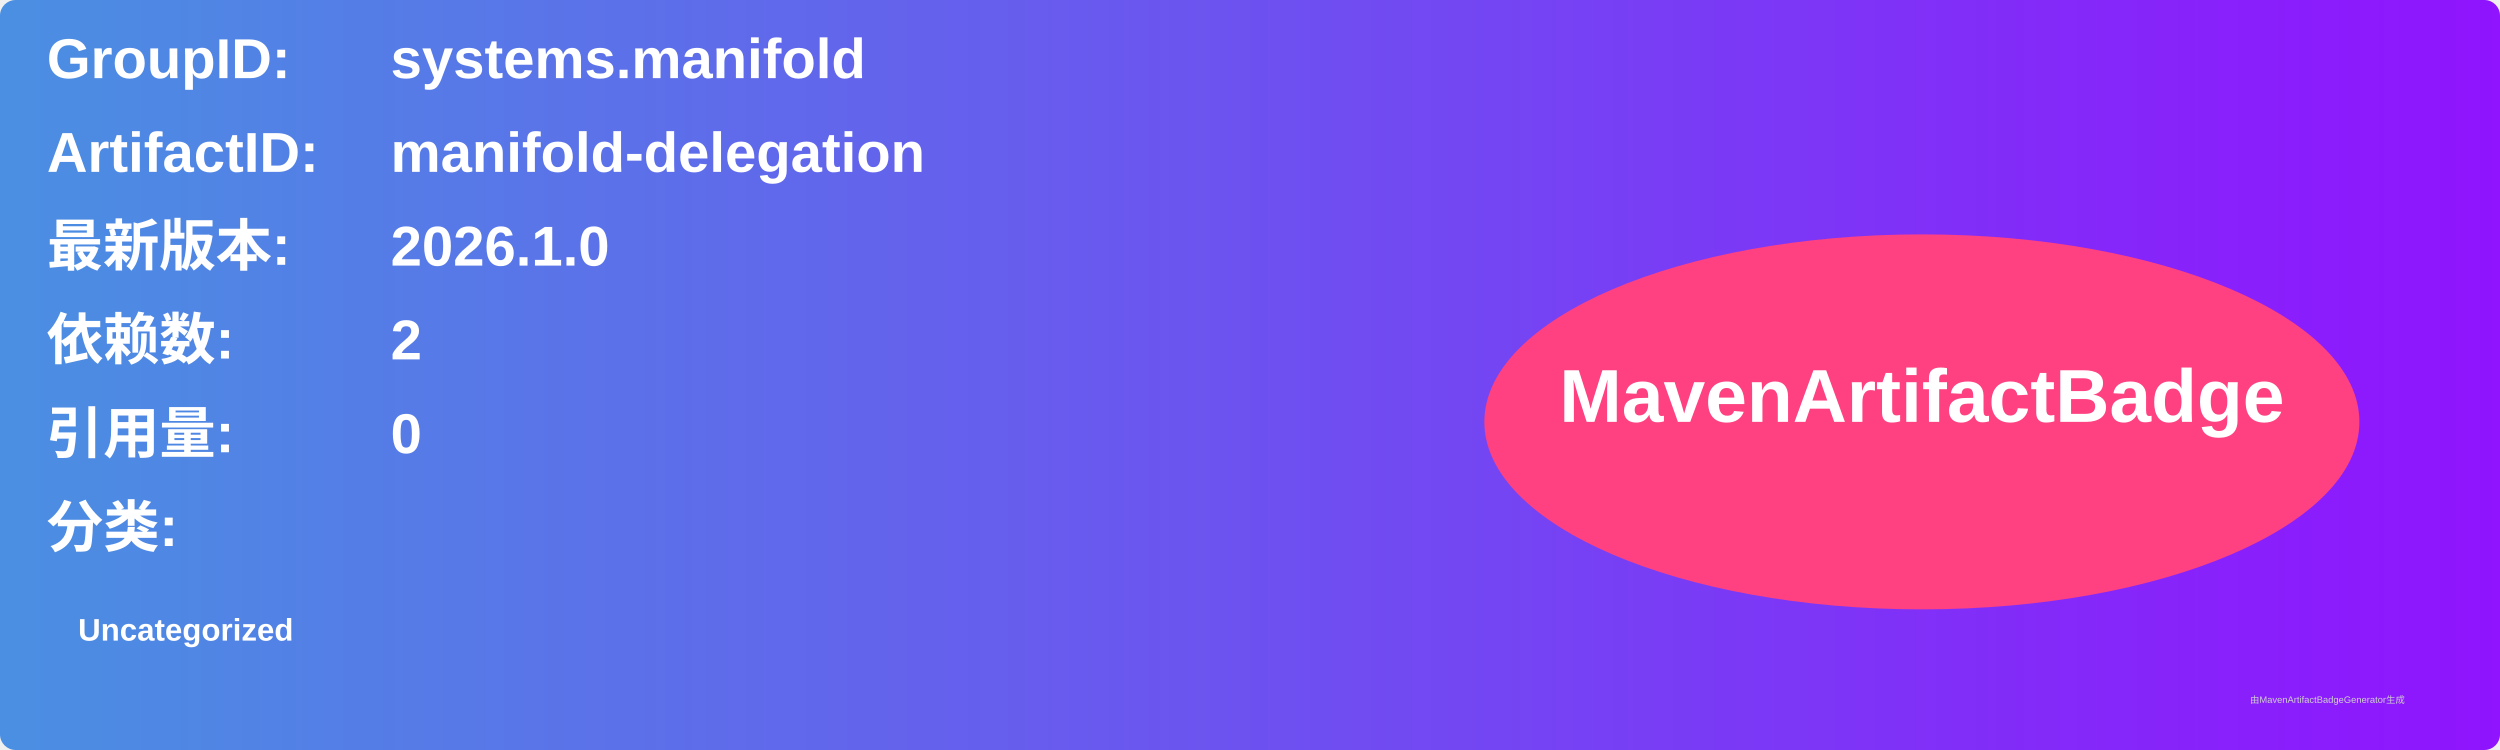
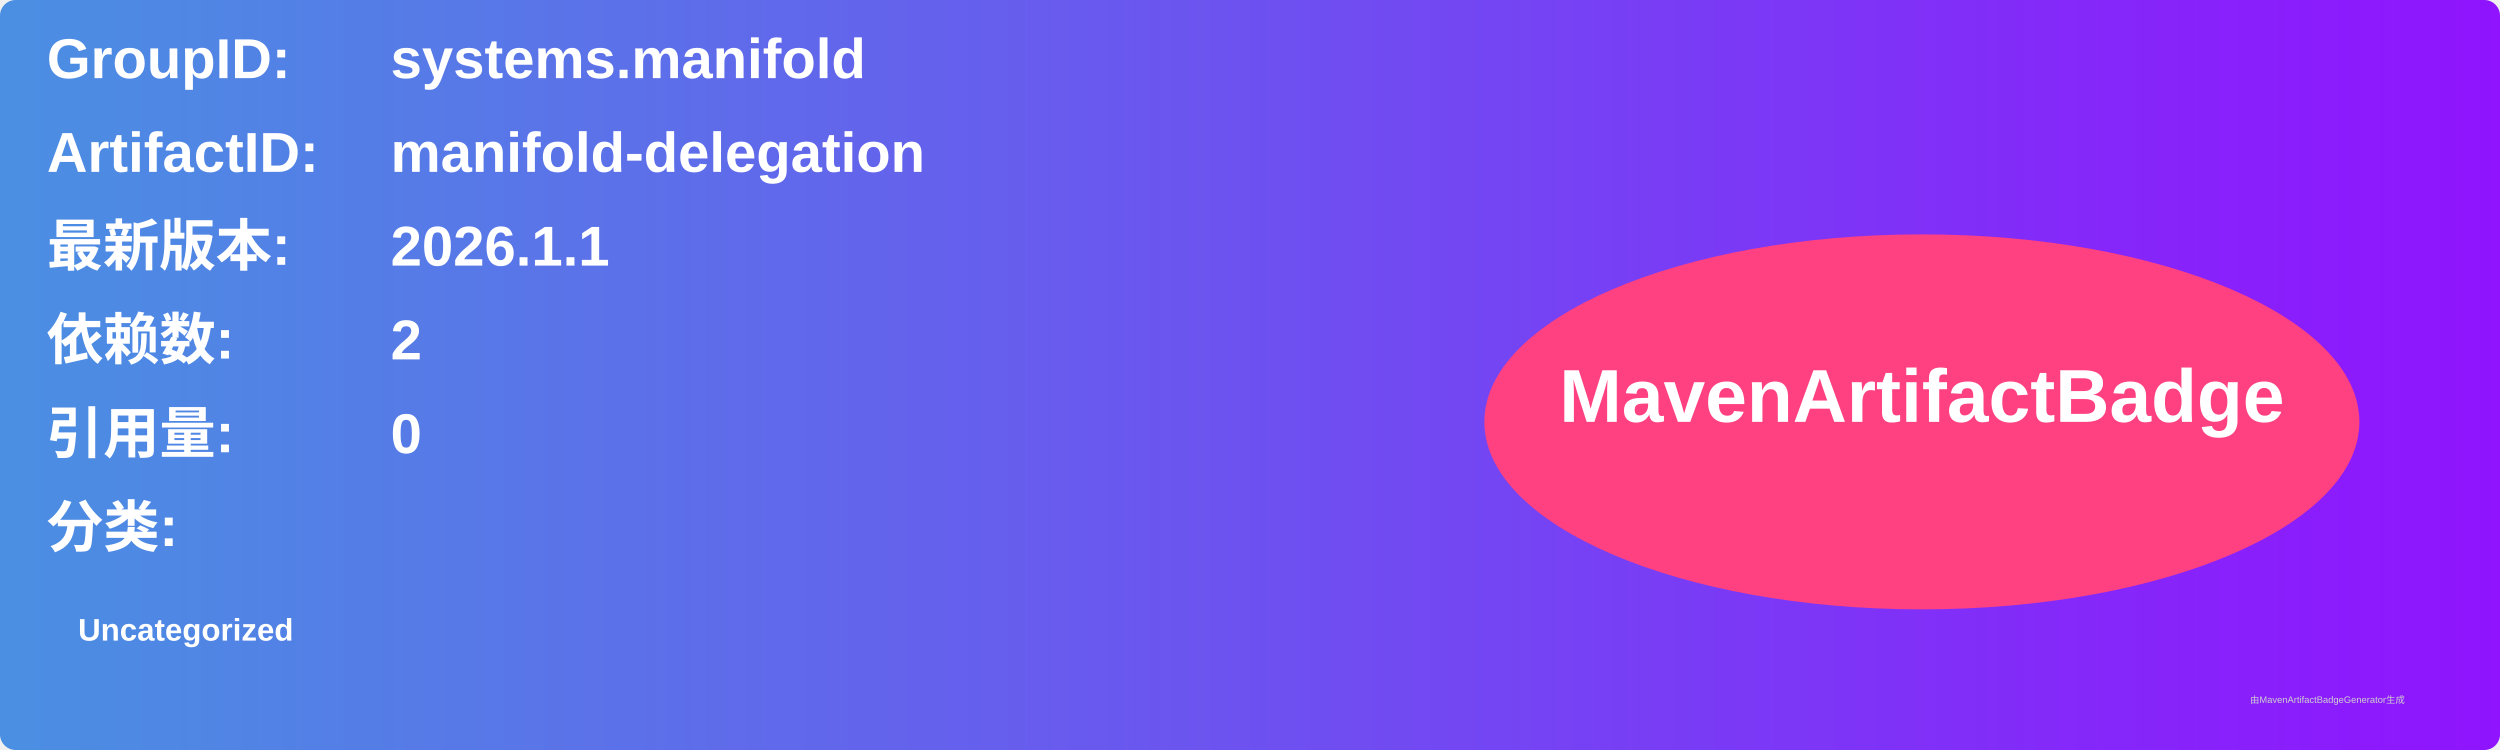
<svg xmlns="http://www.w3.org/2000/svg" width="800" height="240" viewBox="0 0 800 240">
  <linearGradient id="grad" x1="0%" y1="0%" x2="100%" y2="0%">
    <stop offset="0%" stop-color="#4a90e2" />
    <stop offset="100%" stop-color="#9013fe" />
  </linearGradient>
  <rect width="100%" height="100%" rx="5" ry="5" fill="url(#grad)" />
  <g transform="translate(15, 15)">
    <text x="0" y="10" font-family="Arial" font-size="18" fill="white" font-weight="bold" width="260">GroupID:</text>
    <text x="110" y="10" font-family="Arial" font-size="18" fill="white" font-weight="bold" width="460">systems.manifold</text>
    <text x="0" y="40" font-family="Arial" font-size="18" fill="white" font-weight="bold" width="260">ArtifactID:</text>
    <text x="110" y="40" font-family="Arial" font-size="18" fill="white" font-weight="bold" width="460">manifold-delegation</text>
    <text x="0" y="70" font-family="Arial" font-size="18" fill="white" font-weight="bold">最新版本:</text>
    <text x="110" y="70" font-family="Arial" font-size="18" fill="white" font-weight="bold">
-       <tspan font-weight="bold">2026.1.0</tspan>
+       <tspan font-weight="bold">2026.1.1</tspan>
    </text>
    <text x="0" y="100" font-family="Arial" font-size="18" fill="white" font-weight="bold">依赖数: </text>
    <text x="110" y="100" font-family="Arial" font-size="18" fill="white">
      <tspan font-weight="bold">2</tspan>
    </text>
    <text x="0" y="130" font-family="Arial" font-size="18" fill="white" font-weight="bold">引用量: </text>
    <text x="110" y="130" font-family="Arial" font-size="18" fill="white">
      <tspan font-weight="bold">0</tspan>
    </text>
    <text x="0" y="160" font-family="Arial" font-size="18" fill="white" font-weight="bold">分类:</text>
    <text x="10" y="190" font-family="Arial" font-size="10" fill="white">
      <tspan font-weight="bold">Uncategorized</tspan>
    </text>
    <ellipse cx="600" cy="120" rx="140" ry="60" fill="#ff4081" />
    <text x="600" y="120" text-anchor="middle" font-family="Arial" font-size="24" fill="white" font-weight="bold">MavenArtifactBadge</text>
  </g>
  <text x="720" y="225" font-family="Arial" font-size="3" fill="#d0d0d0">由MavenArtifactBadgeGenerator生成</text>
</svg>
